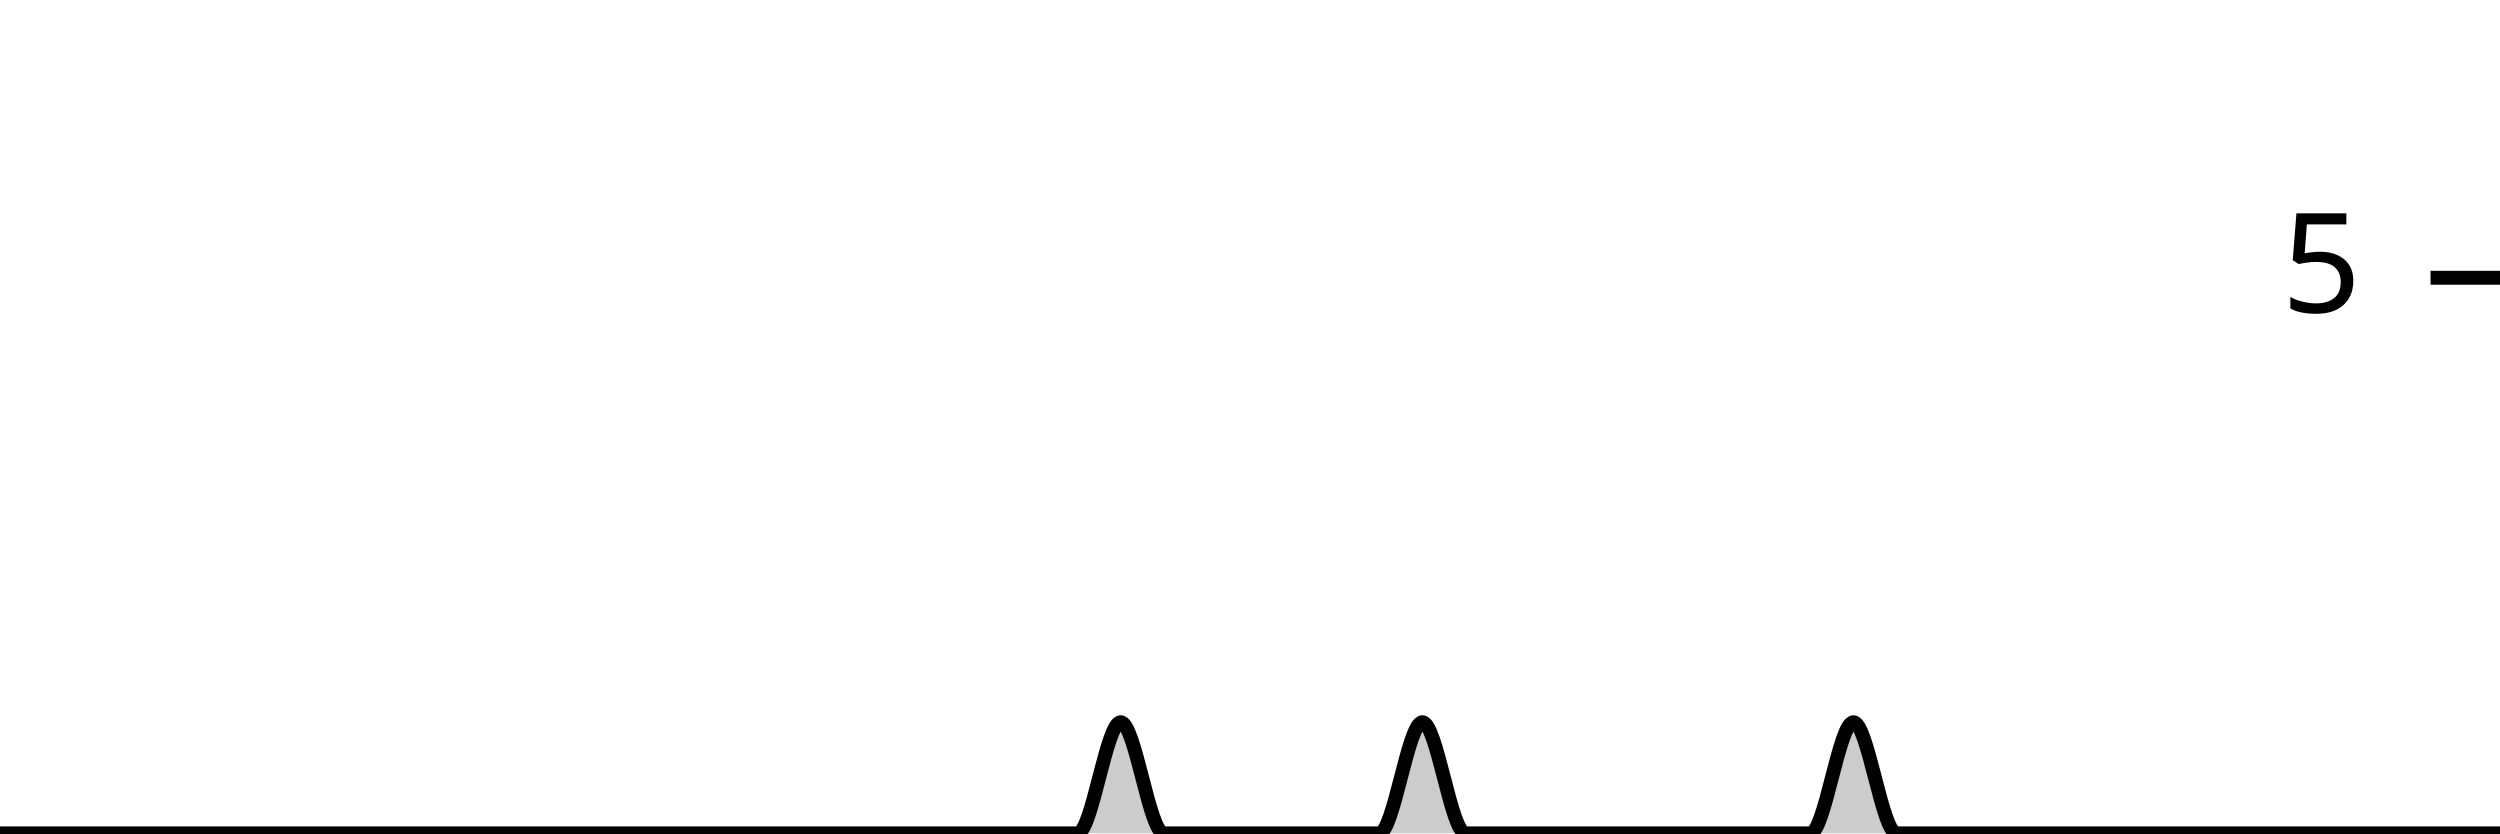
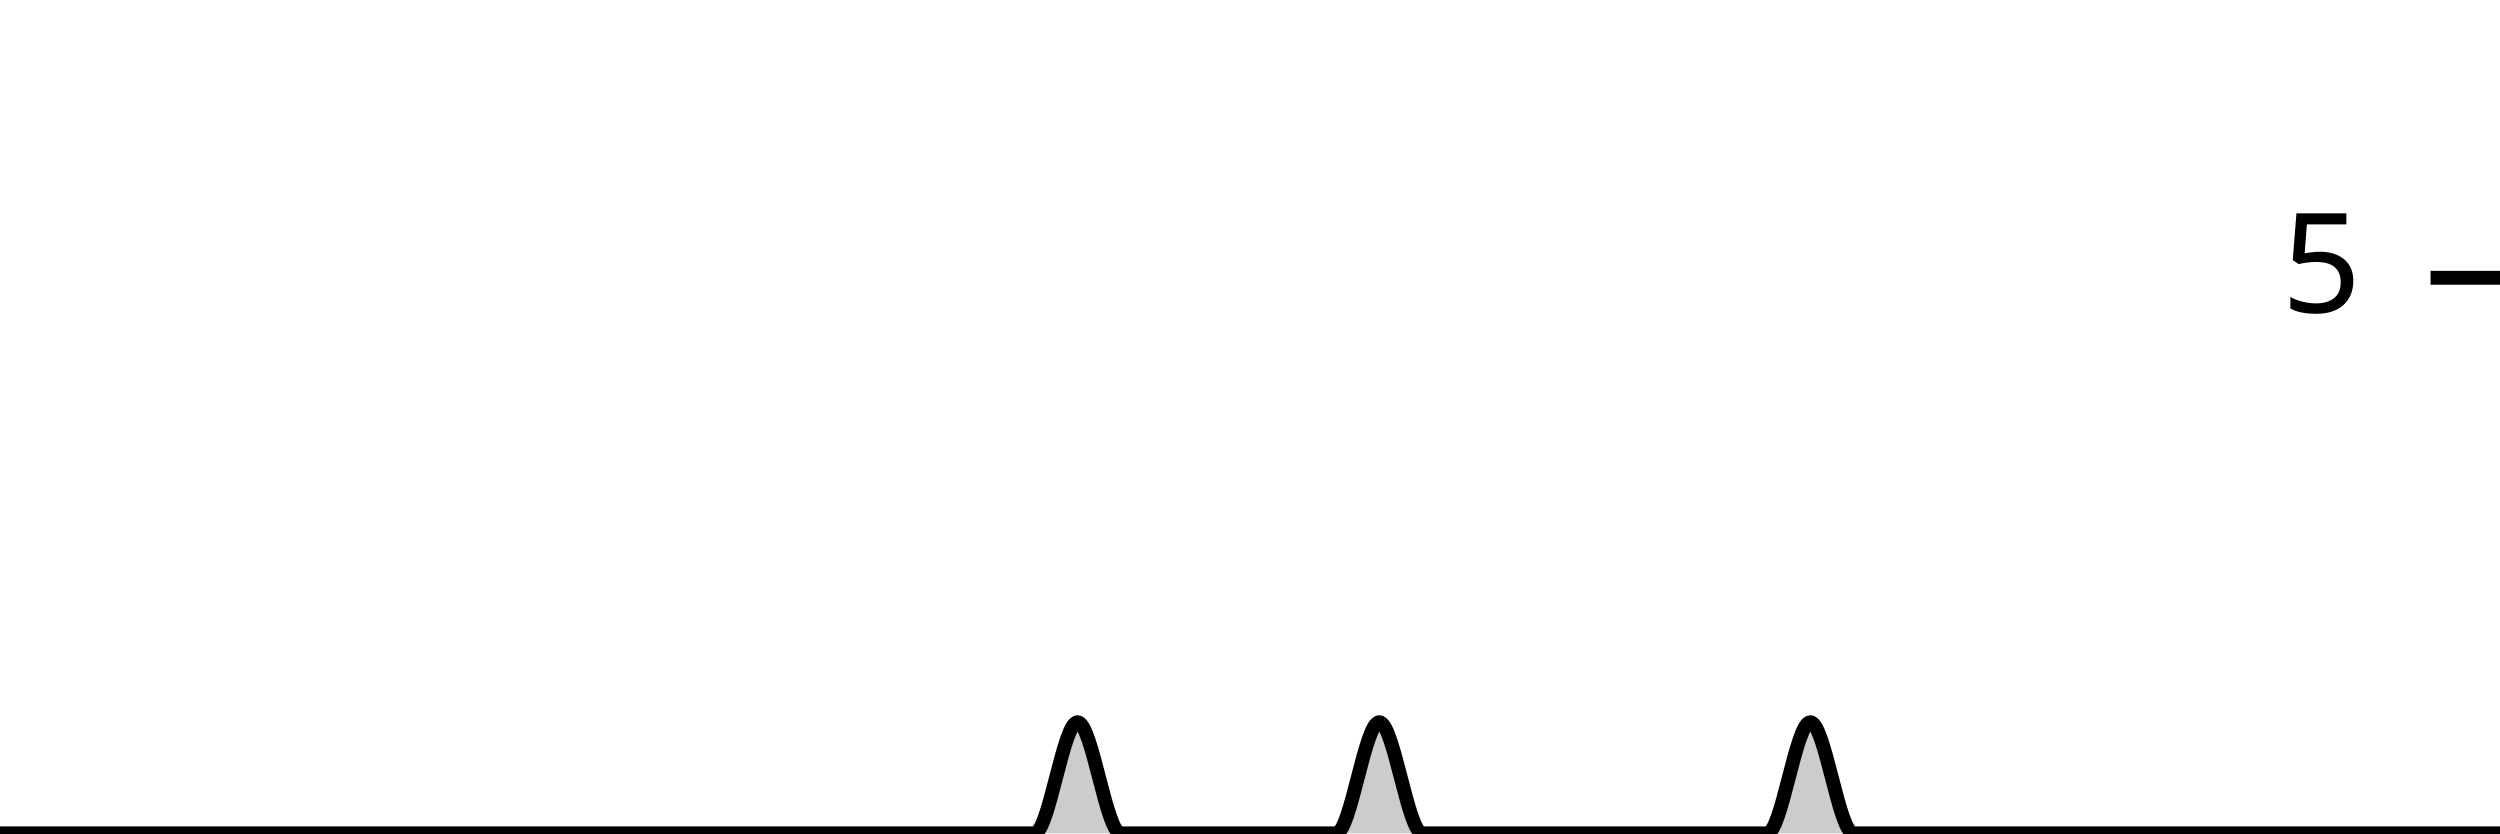
<svg xmlns="http://www.w3.org/2000/svg" viewBox="0 0 180 60">
  <g transform="translate(0,20)">
-     <path class="area" fill="rgba(0, 0, 0, 0.2)" d="M0,40C1.034,40,2.069,40,3.103,40C4.138,40,5.172,40,6.207,40C7.241,40,8.276,40,9.31,40C10.345,40,11.379,40,12.414,40C13.448,40,14.483,40,15.517,40C16.552,40,17.586,40,18.621,40C19.655,40,20.69,40,21.724,40C22.759,40,23.793,40,24.828,40C25.862,40,26.897,40,27.931,40C28.966,40,30,40,31.034,40C32.069,40,33.103,40,34.138,40C35.172,40,36.207,40,37.241,40C38.276,40,39.31,40,40.345,40C41.379,40,42.414,40,43.448,40C44.483,40,45.517,40,46.552,40C47.586,40,48.621,40,49.655,40C50.69,40,51.724,40,52.759,40C53.793,40,54.828,40,55.862,40C56.897,40,57.931,40,58.966,40C60,40,61.034,40,62.069,40C63.103,40,64.138,40,65.172,40C66.207,40,67.241,40,68.276,40C69.31,40,70.345,40,71.379,40C72.414,40,73.448,40,74.483,40C75.517,40,76.552,40,77.586,40C78.621,40,79.655,32,80.69,32C81.724,32,82.759,40,83.793,40C84.828,40,85.862,40,86.897,40C87.931,40,88.966,40,90,40C91.034,40,92.069,40,93.103,40C94.138,40,95.172,40,96.207,40C97.241,40,98.276,40,99.31,40C100.345,40,101.379,32,102.414,32C103.448,32,104.483,40,105.517,40C106.552,40,107.586,40,108.621,40C109.655,40,110.69,40,111.724,40C112.759,40,113.793,40,114.828,40C115.862,40,116.897,40,117.931,40C118.966,40,120,40,121.034,40C122.069,40,123.103,40,124.138,40C125.172,40,126.207,40,127.241,40C128.276,40,129.31,40,130.345,40C131.379,40,132.414,32,133.448,32C134.483,32,135.517,40,136.552,40C137.586,40,138.621,40,139.655,40C140.69,40,141.724,40,142.759,40C143.793,40,144.828,40,145.862,40C146.897,40,147.931,40,148.966,40C150,40,151.034,40,152.069,40C153.103,40,154.138,40,155.172,40C156.207,40,157.241,40,158.276,40C159.31,40,160.345,40,161.379,40C162.414,40,163.448,40,164.483,40C165.517,40,166.552,40,167.586,40C168.621,40,169.655,40,170.69,40C171.724,40,172.759,40,173.793,40C174.828,40,175.862,40,176.897,40C177.931,40,178.966,40,180,40L180,40C178.966,40,177.931,40,176.897,40C175.862,40,174.828,40,173.793,40C172.759,40,171.724,40,170.69,40C169.655,40,168.621,40,167.586,40C166.552,40,165.517,40,164.483,40C163.448,40,162.414,40,161.379,40C160.345,40,159.31,40,158.276,40C157.241,40,156.207,40,155.172,40C154.138,40,153.103,40,152.069,40C151.034,40,150,40,148.966,40C147.931,40,146.897,40,145.862,40C144.828,40,143.793,40,142.759,40C141.724,40,140.69,40,139.655,40C138.621,40,137.586,40,136.552,40C135.517,40,134.483,40,133.448,40C132.414,40,131.379,40,130.345,40C129.31,40,128.276,40,127.241,40C126.207,40,125.172,40,124.138,40C123.103,40,122.069,40,121.034,40C120,40,118.966,40,117.931,40C116.897,40,115.862,40,114.828,40C113.793,40,112.759,40,111.724,40C110.69,40,109.655,40,108.621,40C107.586,40,106.552,40,105.517,40C104.483,40,103.448,40,102.414,40C101.379,40,100.345,40,99.31,40C98.276,40,97.241,40,96.207,40C95.172,40,94.138,40,93.103,40C92.069,40,91.034,40,90,40C88.966,40,87.931,40,86.897,40C85.862,40,84.828,40,83.793,40C82.759,40,81.724,40,80.69,40C79.655,40,78.621,40,77.586,40C76.552,40,75.517,40,74.483,40C73.448,40,72.414,40,71.379,40C70.345,40,69.31,40,68.276,40C67.241,40,66.207,40,65.172,40C64.138,40,63.103,40,62.069,40C61.034,40,60,40,58.966,40C57.931,40,56.897,40,55.862,40C54.828,40,53.793,40,52.759,40C51.724,40,50.69,40,49.655,40C48.621,40,47.586,40,46.552,40C45.517,40,44.483,40,43.448,40C42.414,40,41.379,40,40.345,40C39.31,40,38.276,40,37.241,40C36.207,40,35.172,40,34.138,40C33.103,40,32.069,40,31.034,40C30,40,28.966,40,27.931,40C26.897,40,25.862,40,24.828,40C23.793,40,22.759,40,21.724,40C20.69,40,19.655,40,18.621,40C17.586,40,16.552,40,15.517,40C14.483,40,13.448,40,12.414,40C11.379,40,10.345,40,9.31,40C8.276,40,7.241,40,6.207,40C5.172,40,4.138,40,3.103,40C2.069,40,1.034,40,0,40Z" />
-     <path class="line" stroke="black" fill="none" d="M0,40C1.034,40,2.069,40,3.103,40C4.138,40,5.172,40,6.207,40C7.241,40,8.276,40,9.31,40C10.345,40,11.379,40,12.414,40C13.448,40,14.483,40,15.517,40C16.552,40,17.586,40,18.621,40C19.655,40,20.69,40,21.724,40C22.759,40,23.793,40,24.828,40C25.862,40,26.897,40,27.931,40C28.966,40,30,40,31.034,40C32.069,40,33.103,40,34.138,40C35.172,40,36.207,40,37.241,40C38.276,40,39.31,40,40.345,40C41.379,40,42.414,40,43.448,40C44.483,40,45.517,40,46.552,40C47.586,40,48.621,40,49.655,40C50.69,40,51.724,40,52.759,40C53.793,40,54.828,40,55.862,40C56.897,40,57.931,40,58.966,40C60,40,61.034,40,62.069,40C63.103,40,64.138,40,65.172,40C66.207,40,67.241,40,68.276,40C69.31,40,70.345,40,71.379,40C72.414,40,73.448,40,74.483,40C75.517,40,76.552,40,77.586,40C78.621,40,79.655,32,80.69,32C81.724,32,82.759,40,83.793,40C84.828,40,85.862,40,86.897,40C87.931,40,88.966,40,90,40C91.034,40,92.069,40,93.103,40C94.138,40,95.172,40,96.207,40C97.241,40,98.276,40,99.31,40C100.345,40,101.379,32,102.414,32C103.448,32,104.483,40,105.517,40C106.552,40,107.586,40,108.621,40C109.655,40,110.69,40,111.724,40C112.759,40,113.793,40,114.828,40C115.862,40,116.897,40,117.931,40C118.966,40,120,40,121.034,40C122.069,40,123.103,40,124.138,40C125.172,40,126.207,40,127.241,40C128.276,40,129.31,40,130.345,40C131.379,40,132.414,32,133.448,32C134.483,32,135.517,40,136.552,40C137.586,40,138.621,40,139.655,40C140.69,40,141.724,40,142.759,40C143.793,40,144.828,40,145.862,40C146.897,40,147.931,40,148.966,40C150,40,151.034,40,152.069,40C153.103,40,154.138,40,155.172,40C156.207,40,157.241,40,158.276,40C159.31,40,160.345,40,161.379,40C162.414,40,163.448,40,164.483,40C165.517,40,166.552,40,167.586,40C168.621,40,169.655,40,170.69,40C171.724,40,172.759,40,173.793,40C174.828,40,175.862,40,176.897,40C177.931,40,178.966,40,180,40" />
+     <path class="area" fill="rgba(0, 0, 0, 0.2)" d="M0,40C1.034,40,2.069,40,3.103,40C4.138,40,5.172,40,6.207,40C7.241,40,8.276,40,9.31,40C10.345,40,11.379,40,12.414,40C13.448,40,14.483,40,15.517,40C16.552,40,17.586,40,18.621,40C19.655,40,20.69,40,21.724,40C22.759,40,23.793,40,24.828,40C25.862,40,26.897,40,27.931,40C28.966,40,30,40,31.034,40C32.069,40,33.103,40,34.138,40C35.172,40,36.207,40,37.241,40C38.276,40,39.31,40,40.345,40C41.379,40,42.414,40,43.448,40C44.483,40,45.517,40,46.552,40C47.586,40,48.621,40,49.655,40C50.69,40,51.724,40,52.759,40C53.793,40,54.828,40,55.862,40C56.897,40,57.931,40,58.966,40C60,40,61.034,40,62.069,40C63.103,40,64.138,40,65.172,40C66.207,40,67.241,40,68.276,40C69.31,40,70.345,40,71.379,40C72.414,40,73.448,40,74.483,40C75.517,40,76.552,32,77.586,32C78.621,32,79.655,40,80.69,40C81.724,40,82.759,40,83.793,40C84.828,40,85.862,40,86.897,40C87.931,40,88.966,40,90,40C91.034,40,92.069,40,93.103,40C94.138,40,95.172,40,96.207,40C97.241,40,98.276,32,99.31,32C100.345,32,101.379,40,102.414,40C103.448,40,104.483,40,105.517,40C106.552,40,107.586,40,108.621,40C109.655,40,110.69,40,111.724,40C112.759,40,113.793,40,114.828,40C115.862,40,116.897,40,117.931,40C118.966,40,120,40,121.034,40C122.069,40,123.103,40,124.138,40C125.172,40,126.207,40,127.241,40C128.276,40,129.31,32,130.345,32C131.379,32,132.414,40,133.448,40C134.483,40,135.517,40,136.552,40C137.586,40,138.621,40,139.655,40C140.69,40,141.724,40,142.759,40C143.793,40,144.828,40,145.862,40C146.897,40,147.931,40,148.966,40C150,40,151.034,40,152.069,40C153.103,40,154.138,40,155.172,40C156.207,40,157.241,40,158.276,40C159.31,40,160.345,40,161.379,40C162.414,40,163.448,40,164.483,40C165.517,40,166.552,40,167.586,40C168.621,40,169.655,40,170.69,40C171.724,40,172.759,40,173.793,40C174.828,40,175.862,40,176.897,40C177.931,40,178.966,40,180,40L180,40C178.966,40,177.931,40,176.897,40C175.862,40,174.828,40,173.793,40C172.759,40,171.724,40,170.69,40C169.655,40,168.621,40,167.586,40C166.552,40,165.517,40,164.483,40C163.448,40,162.414,40,161.379,40C160.345,40,159.31,40,158.276,40C157.241,40,156.207,40,155.172,40C154.138,40,153.103,40,152.069,40C151.034,40,150,40,148.966,40C147.931,40,146.897,40,145.862,40C144.828,40,143.793,40,142.759,40C141.724,40,140.69,40,139.655,40C138.621,40,137.586,40,136.552,40C135.517,40,134.483,40,133.448,40C132.414,40,131.379,40,130.345,40C129.31,40,128.276,40,127.241,40C126.207,40,125.172,40,124.138,40C123.103,40,122.069,40,121.034,40C120,40,118.966,40,117.931,40C116.897,40,115.862,40,114.828,40C113.793,40,112.759,40,111.724,40C110.69,40,109.655,40,108.621,40C107.586,40,106.552,40,105.517,40C104.483,40,103.448,40,102.414,40C101.379,40,100.345,40,99.31,40C98.276,40,97.241,40,96.207,40C95.172,40,94.138,40,93.103,40C92.069,40,91.034,40,90,40C88.966,40,87.931,40,86.897,40C85.862,40,84.828,40,83.793,40C82.759,40,81.724,40,80.69,40C79.655,40,78.621,40,77.586,40C76.552,40,75.517,40,74.483,40C73.448,40,72.414,40,71.379,40C70.345,40,69.31,40,68.276,40C67.241,40,66.207,40,65.172,40C64.138,40,63.103,40,62.069,40C61.034,40,60,40,58.966,40C57.931,40,56.897,40,55.862,40C54.828,40,53.793,40,52.759,40C51.724,40,50.69,40,49.655,40C48.621,40,47.586,40,46.552,40C45.517,40,44.483,40,43.448,40C42.414,40,41.379,40,40.345,40C39.31,40,38.276,40,37.241,40C36.207,40,35.172,40,34.138,40C33.103,40,32.069,40,31.034,40C30,40,28.966,40,27.931,40C26.897,40,25.862,40,24.828,40C23.793,40,22.759,40,21.724,40C20.69,40,19.655,40,18.621,40C17.586,40,16.552,40,15.517,40C14.483,40,13.448,40,12.414,40C11.379,40,10.345,40,9.31,40C8.276,40,7.241,40,6.207,40C5.172,40,4.138,40,3.103,40C2.069,40,1.034,40,0,40Z" />
+     <path class="line" stroke="black" fill="none" d="M0,40C1.034,40,2.069,40,3.103,40C4.138,40,5.172,40,6.207,40C7.241,40,8.276,40,9.31,40C10.345,40,11.379,40,12.414,40C13.448,40,14.483,40,15.517,40C16.552,40,17.586,40,18.621,40C19.655,40,20.69,40,21.724,40C22.759,40,23.793,40,24.828,40C25.862,40,26.897,40,27.931,40C28.966,40,30,40,31.034,40C32.069,40,33.103,40,34.138,40C35.172,40,36.207,40,37.241,40C38.276,40,39.31,40,40.345,40C41.379,40,42.414,40,43.448,40C44.483,40,45.517,40,46.552,40C47.586,40,48.621,40,49.655,40C50.69,40,51.724,40,52.759,40C53.793,40,54.828,40,55.862,40C56.897,40,57.931,40,58.966,40C60,40,61.034,40,62.069,40C63.103,40,64.138,40,65.172,40C66.207,40,67.241,40,68.276,40C69.31,40,70.345,40,71.379,40C72.414,40,73.448,40,74.483,40C75.517,40,76.552,32,77.586,32C78.621,32,79.655,40,80.69,40C81.724,40,82.759,40,83.793,40C84.828,40,85.862,40,86.897,40C87.931,40,88.966,40,90,40C91.034,40,92.069,40,93.103,40C94.138,40,95.172,40,96.207,40C97.241,40,98.276,32,99.31,32C100.345,32,101.379,40,102.414,40C103.448,40,104.483,40,105.517,40C106.552,40,107.586,40,108.621,40C109.655,40,110.69,40,111.724,40C112.759,40,113.793,40,114.828,40C115.862,40,116.897,40,117.931,40C118.966,40,120,40,121.034,40C122.069,40,123.103,40,124.138,40C125.172,40,126.207,40,127.241,40C128.276,40,129.31,32,130.345,32C131.379,32,132.414,40,133.448,40C134.483,40,135.517,40,136.552,40C137.586,40,138.621,40,139.655,40C140.69,40,141.724,40,142.759,40C143.793,40,144.828,40,145.862,40C146.897,40,147.931,40,148.966,40C150,40,151.034,40,152.069,40C153.103,40,154.138,40,155.172,40C156.207,40,157.241,40,158.276,40C159.31,40,160.345,40,161.379,40C162.414,40,163.448,40,164.483,40C165.517,40,166.552,40,167.586,40C168.621,40,169.655,40,170.69,40C171.724,40,172.759,40,173.793,40C174.828,40,175.862,40,176.897,40C177.931,40,178.966,40,180,40" />
    <path class="axis-ceiling" stroke-width="1" stroke="black" fill="none" d="M175,0L180,0" />
    <text class="axis-ceiling-label" font-family="sans-serif" text-anchor="end" font-size="10px" x="170" y="2.5">5</text>
  </g>
</svg>
